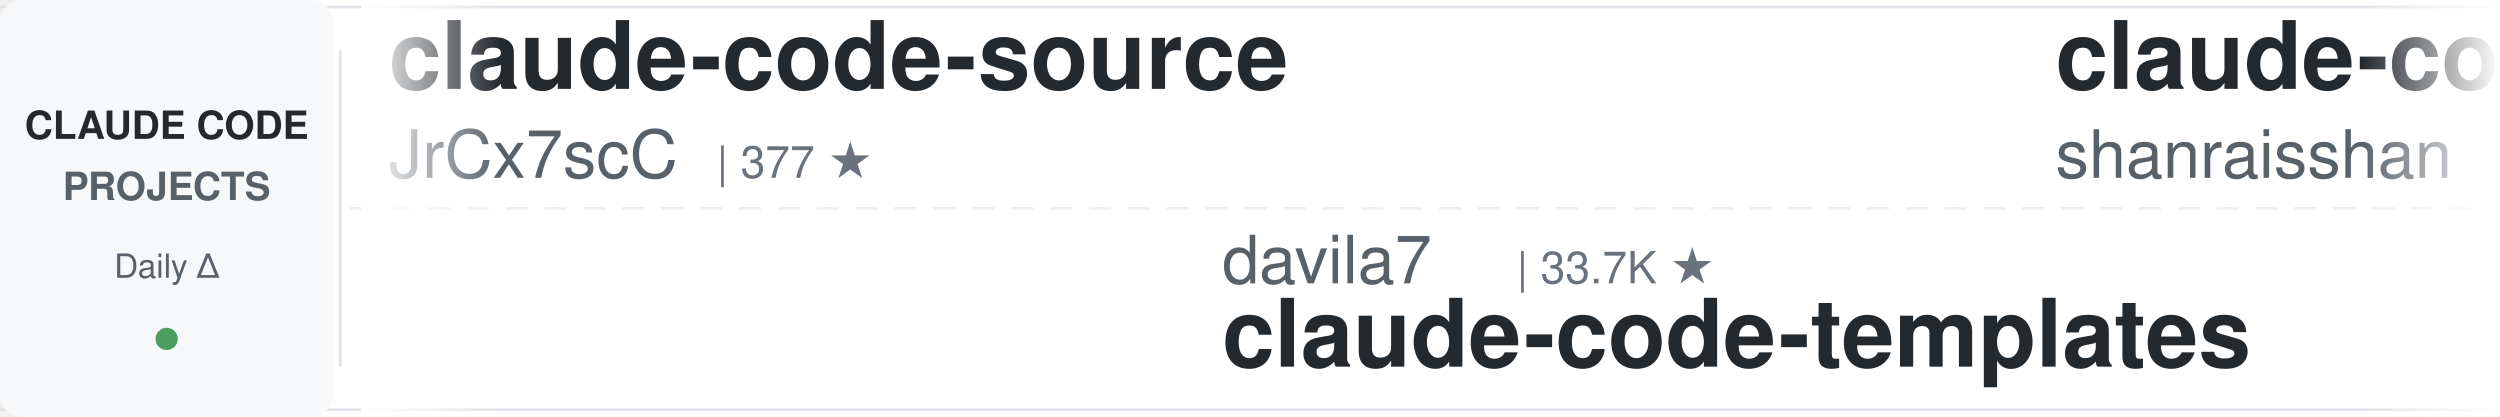
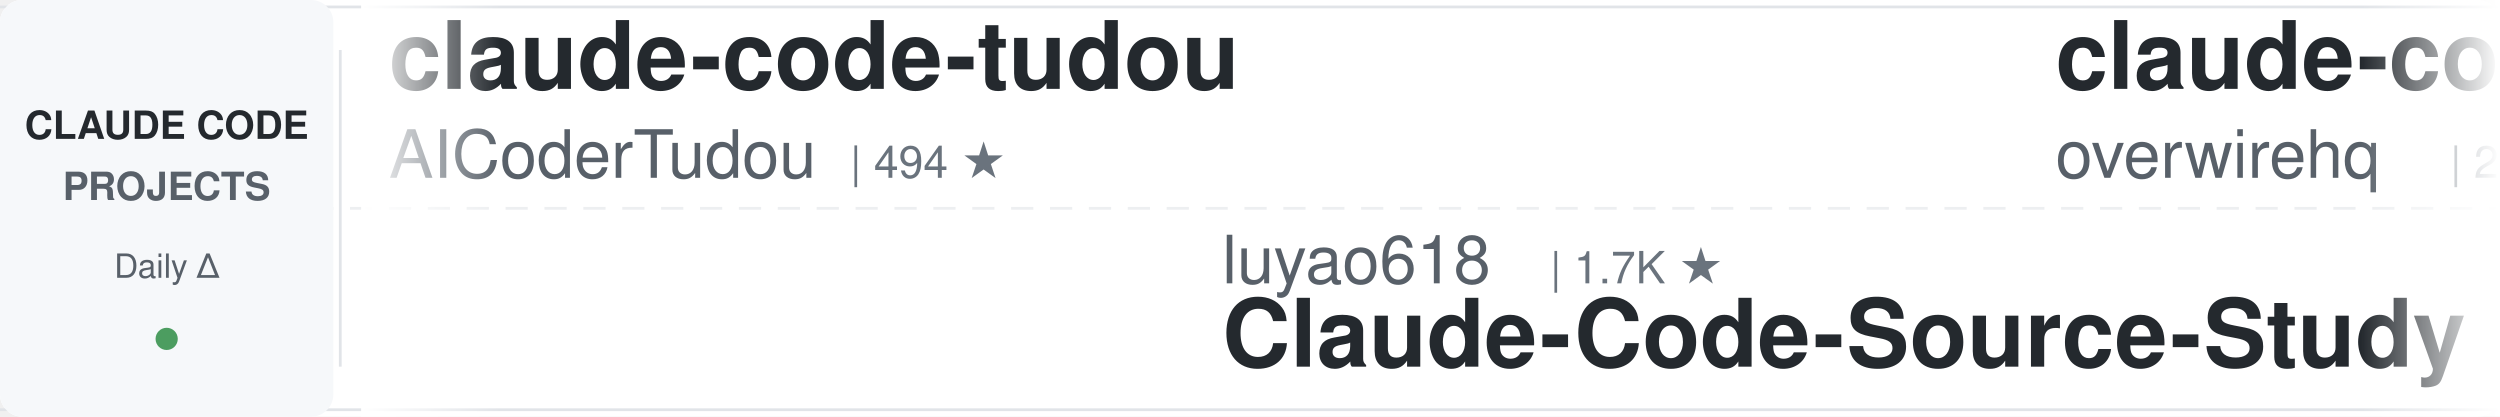
<svg xmlns="http://www.w3.org/2000/svg" width="900" height="150">
  <defs>
    <linearGradient id="leftFade" x1="0%" y1="0%" x2="100%" y2="0%">
      <stop offset="0%" style="stop-color:#ffffff;stop-opacity:1" />
      <stop offset="100%" style="stop-color:#ffffff;stop-opacity:0" />
    </linearGradient>
    <linearGradient id="rightFade" x1="0%" y1="0%" x2="100%" y2="0%">
      <stop offset="0%" style="stop-color:#ffffff;stop-opacity:0" />
      <stop offset="100%" style="stop-color:#ffffff;stop-opacity:1" />
    </linearGradient>
  </defs>
  <rect width="900" height="150" fill="#ffffff" rx="8" />
  <rect x="0" y="2" width="900" height="1" fill="#e1e4e8" />
  <rect x="0" y="147" width="900" height="1" fill="#e1e4e8" />
  <line x1="0" y1="75" x2="900" y2="75" stroke="#e1e4e8" stroke-width="1" stroke-dasharray="8 6" opacity="0.6" />
  <rect x="0" y="0" width="120" height="150" fill="#f6f8fa" rx="8" />
  <text x="60" y="50" font-family="-apple-system, BlinkMacSystemFont, 'Segoe UI', Helvetica, Arial, sans-serif" font-size="14" font-weight="600" fill="#24292e" text-anchor="middle">CLAUDE CODE</text>
  <text x="60" y="72" font-family="-apple-system, BlinkMacSystemFont, 'Segoe UI', Helvetica, Arial, sans-serif" font-size="14" font-weight="600" fill="#586069" text-anchor="middle">PROJECTS</text>
  <text x="60" y="100" font-family="-apple-system, BlinkMacSystemFont, 'Segoe UI', Helvetica, Arial, sans-serif" font-size="12" font-weight="500" fill="#586069" text-anchor="middle">Daily Δ</text>
  <circle cx="60" cy="122" r="4" fill="#22863a" opacity="0.8" />
  <rect x="122" y="18" width="1" height="114" fill="#e1e4e8" />
  <clipPath id="tickerClip">
    <rect x="130" y="0" width="770" height="150" />
  </clipPath>
  <g clip-path="url(#tickerClip)">
    <g id="tickerItems">
      <animateTransform attributeName="transform" attributeType="XML" type="translate" from="0 0" to="-3000 0" dur="54s" repeatCount="indefinite" />
      <g transform="translate(0, 0)">
-         <text x="140" y="32" font-family="-apple-system, BlinkMacSystemFont, 'Segoe UI', Helvetica, Arial, sans-serif" font-size="34" font-weight="600" fill="#24292e">claude-code-source</text>
-         <text x="140" y="64" font-family="-apple-system, BlinkMacSystemFont, 'Segoe UI', Helvetica, Arial, sans-serif" font-size="24" font-weight="400" fill="#586069">JrCx7scC</text>
-         <text x="258" y="64" font-family="-apple-system, BlinkMacSystemFont, 'Segoe UI', Helvetica, Arial, sans-serif" font-size="16" font-weight="500" fill="#6a737d">| 377 ★</text>
+         <text x="140" y="32" font-family="-apple-system, BlinkMacSystemFont, 'Segoe UI', Helvetica, Arial, sans-serif" font-size="34" font-weight="600" fill="#24292e">claude-code-tudou</text>
+         <text x="140" y="64" font-family="-apple-system, BlinkMacSystemFont, 'Segoe UI', Helvetica, Arial, sans-serif" font-size="24" font-weight="400" fill="#586069">AICoderTudou</text>
+         <text x="306" y="64" font-family="-apple-system, BlinkMacSystemFont, 'Segoe UI', Helvetica, Arial, sans-serif" font-size="16" font-weight="500" fill="#6a737d">| 494 ★</text>
      </g>
      <g transform="translate(300, 0)">
-         <text x="140" y="102" font-family="-apple-system, BlinkMacSystemFont, 'Segoe UI', Helvetica, Arial, sans-serif" font-size="24" font-weight="400" fill="#586069">davila7</text>
-         <text x="246" y="102" font-family="-apple-system, BlinkMacSystemFont, 'Segoe UI', Helvetica, Arial, sans-serif" font-size="16" font-weight="500" fill="#6a737d">| 33.7K ★</text>
-         <text x="140" y="132" font-family="-apple-system, BlinkMacSystemFont, 'Segoe UI', Helvetica, Arial, sans-serif" font-size="34" font-weight="600" fill="#24292e">claude-code-templates</text>
+         <text x="140" y="102" font-family="-apple-system, BlinkMacSystemFont, 'Segoe UI', Helvetica, Arial, sans-serif" font-size="24" font-weight="400" fill="#586069">luyao618</text>
+         <text x="258" y="102" font-family="-apple-system, BlinkMacSystemFont, 'Segoe UI', Helvetica, Arial, sans-serif" font-size="16" font-weight="500" fill="#6a737d">| 1.7K ★</text>
+         <text x="140" y="132" font-family="-apple-system, BlinkMacSystemFont, 'Segoe UI', Helvetica, Arial, sans-serif" font-size="34" font-weight="600" fill="#24292e">Claude-Code-Source-Study</text>
      </g>
      <g transform="translate(600, 0)">
-         <text x="140" y="32" font-family="-apple-system, BlinkMacSystemFont, 'Segoe UI', Helvetica, Arial, sans-serif" font-size="34" font-weight="600" fill="#24292e">claude-code-best-practic...</text>
-         <text x="140" y="64" font-family="-apple-system, BlinkMacSystemFont, 'Segoe UI', Helvetica, Arial, sans-serif" font-size="24" font-weight="400" fill="#586069">shanraisshan</text>
-         <text x="306" y="64" font-family="-apple-system, BlinkMacSystemFont, 'Segoe UI', Helvetica, Arial, sans-serif" font-size="16" font-weight="500" fill="#6a737d">| 69.1K ★</text>
+         <text x="140" y="32" font-family="-apple-system, BlinkMacSystemFont, 'Segoe UI', Helvetica, Arial, sans-serif" font-size="34" font-weight="600" fill="#24292e">claude-code-telegram</text>
+         <text x="140" y="64" font-family="-apple-system, BlinkMacSystemFont, 'Segoe UI', Helvetica, Arial, sans-serif" font-size="24" font-weight="400" fill="#586069">overwirehq</text>
+         <text x="282" y="64" font-family="-apple-system, BlinkMacSystemFont, 'Segoe UI', Helvetica, Arial, sans-serif" font-size="16" font-weight="500" fill="#6a737d">| 2.8K ★</text>
      </g>
      <g transform="translate(900, 0)">
-         <text x="140" y="102" font-family="-apple-system, BlinkMacSystemFont, 'Segoe UI', Helvetica, Arial, sans-serif" font-size="24" font-weight="400" fill="#586069">Donchitos</text>
-         <text x="270" y="102" font-family="-apple-system, BlinkMacSystemFont, 'Segoe UI', Helvetica, Arial, sans-serif" font-size="16" font-weight="500" fill="#6a737d">| 39.5K ★</text>
-         <text x="140" y="132" font-family="-apple-system, BlinkMacSystemFont, 'Segoe UI', Helvetica, Arial, sans-serif" font-size="34" font-weight="600" fill="#24292e">Claude-Code-Game-Studios</text>
+         <text x="140" y="102" font-family="-apple-system, BlinkMacSystemFont, 'Segoe UI', Helvetica, Arial, sans-serif" font-size="24" font-weight="400" fill="#586069">asgeirtj</text>
+         <text x="258" y="102" font-family="-apple-system, BlinkMacSystemFont, 'Segoe UI', Helvetica, Arial, sans-serif" font-size="16" font-weight="500" fill="#6a737d">| 71.5K ★</text>
+         <text x="140" y="132" font-family="-apple-system, BlinkMacSystemFont, 'Segoe UI', Helvetica, Arial, sans-serif" font-size="34" font-weight="600" fill="#24292e">system_prompts_leaks</text>
      </g>
      <g transform="translate(1200, 0)">
-         <text x="140" y="32" font-family="-apple-system, BlinkMacSystemFont, 'Segoe UI', Helvetica, Arial, sans-serif" font-size="34" font-weight="600" fill="#24292e">claude-code-system-promp...</text>
-         <text x="140" y="64" font-family="-apple-system, BlinkMacSystemFont, 'Segoe UI', Helvetica, Arial, sans-serif" font-size="24" font-weight="400" fill="#586069">Piebald-AI</text>
-         <text x="282" y="64" font-family="-apple-system, BlinkMacSystemFont, 'Segoe UI', Helvetica, Arial, sans-serif" font-size="16" font-weight="500" fill="#6a737d">| 13.2K ★</text>
+         <text x="140" y="32" font-family="-apple-system, BlinkMacSystemFont, 'Segoe UI', Helvetica, Arial, sans-serif" font-size="34" font-weight="600" fill="#24292e">sc-claude-code-files</text>
+         <text x="140" y="64" font-family="-apple-system, BlinkMacSystemFont, 'Segoe UI', Helvetica, Arial, sans-serif" font-size="24" font-weight="400" fill="#586069">https-deeplearning-ai</text>
+         <text x="414" y="64" font-family="-apple-system, BlinkMacSystemFont, 'Segoe UI', Helvetica, Arial, sans-serif" font-size="16" font-weight="500" fill="#6a737d">| 563 ★</text>
      </g>
      <g transform="translate(1500, 0)">
-         <text x="140" y="102" font-family="-apple-system, BlinkMacSystemFont, 'Segoe UI', Helvetica, Arial, sans-serif" font-size="24" font-weight="400" fill="#586069">VILA-Lab</text>
-         <text x="258" y="102" font-family="-apple-system, BlinkMacSystemFont, 'Segoe UI', Helvetica, Arial, sans-serif" font-size="16" font-weight="500" fill="#6a737d">| 2.2K ★</text>
-         <text x="140" y="132" font-family="-apple-system, BlinkMacSystemFont, 'Segoe UI', Helvetica, Arial, sans-serif" font-size="34" font-weight="600" fill="#24292e">Dive-into-Claude-Code</text>
+         <text x="140" y="102" font-family="-apple-system, BlinkMacSystemFont, 'Segoe UI', Helvetica, Arial, sans-serif" font-size="24" font-weight="400" fill="#586069">repowise-dev</text>
+         <text x="306" y="102" font-family="-apple-system, BlinkMacSystemFont, 'Segoe UI', Helvetica, Arial, sans-serif" font-size="16" font-weight="500" fill="#6a737d">| 1.2K ★</text>
+         <text x="140" y="132" font-family="-apple-system, BlinkMacSystemFont, 'Segoe UI', Helvetica, Arial, sans-serif" font-size="34" font-weight="600" fill="#24292e">claude-code-prompts</text>
      </g>
      <g transform="translate(1800, 0)">
-         <text x="140" y="32" font-family="-apple-system, BlinkMacSystemFont, 'Segoe UI', Helvetica, Arial, sans-serif" font-size="34" font-weight="600" fill="#24292e">claude-code-engineering</text>
-         <text x="140" y="64" font-family="-apple-system, BlinkMacSystemFont, 'Segoe UI', Helvetica, Arial, sans-serif" font-size="24" font-weight="400" fill="#586069">huangjia2019</text>
-         <text x="306" y="64" font-family="-apple-system, BlinkMacSystemFont, 'Segoe UI', Helvetica, Arial, sans-serif" font-size="16" font-weight="500" fill="#6a737d">| 1.2K ★</text>
+         <text x="140" y="32" font-family="-apple-system, BlinkMacSystemFont, 'Segoe UI', Helvetica, Arial, sans-serif" font-size="34" font-weight="600" fill="#24292e">claude-code-rust</text>
+         <text x="140" y="64" font-family="-apple-system, BlinkMacSystemFont, 'Segoe UI', Helvetica, Arial, sans-serif" font-size="24" font-weight="400" fill="#586069">lorryjovens-hub</text>
+         <text x="342" y="64" font-family="-apple-system, BlinkMacSystemFont, 'Segoe UI', Helvetica, Arial, sans-serif" font-size="16" font-weight="500" fill="#6a737d">| 1.7K ★</text>
      </g>
      <g transform="translate(2100, 0)">
-         <text x="140" y="102" font-family="-apple-system, BlinkMacSystemFont, 'Segoe UI', Helvetica, Arial, sans-serif" font-size="24" font-weight="400" fill="#586069">andrew-kramer-inno</text>
-         <text x="378" y="102" font-family="-apple-system, BlinkMacSystemFont, 'Segoe UI', Helvetica, Arial, sans-serif" font-size="16" font-weight="500" fill="#6a737d">| 597 ★</text>
-         <text x="140" y="132" font-family="-apple-system, BlinkMacSystemFont, 'Segoe UI', Helvetica, Arial, sans-serif" font-size="34" font-weight="600" fill="#24292e">claude-code-source-build</text>
+         <text x="140" y="102" font-family="-apple-system, BlinkMacSystemFont, 'Segoe UI', Helvetica, Arial, sans-serif" font-size="24" font-weight="400" fill="#586069">daymade</text>
+         <text x="246" y="102" font-family="-apple-system, BlinkMacSystemFont, 'Segoe UI', Helvetica, Arial, sans-serif" font-size="16" font-weight="500" fill="#6a737d">| 1.5K ★</text>
+         <text x="140" y="132" font-family="-apple-system, BlinkMacSystemFont, 'Segoe UI', Helvetica, Arial, sans-serif" font-size="34" font-weight="600" fill="#24292e">claude-code-skills</text>
      </g>
      <g transform="translate(2400, 0)">
-         <text x="140" y="32" font-family="-apple-system, BlinkMacSystemFont, 'Segoe UI', Helvetica, Arial, sans-serif" font-size="34" font-weight="600" fill="#24292e">pi-vs-claude-code</text>
-         <text x="140" y="64" font-family="-apple-system, BlinkMacSystemFont, 'Segoe UI', Helvetica, Arial, sans-serif" font-size="24" font-weight="400" fill="#586069">disler</text>
-         <text x="234" y="64" font-family="-apple-system, BlinkMacSystemFont, 'Segoe UI', Helvetica, Arial, sans-serif" font-size="16" font-weight="500" fill="#6a737d">| 1.7K ★</text>
+         <text x="140" y="32" font-family="-apple-system, BlinkMacSystemFont, 'Segoe UI', Helvetica, Arial, sans-serif" font-size="34" font-weight="600" fill="#24292e">awesome-claude-code-tool...</text>
+         <text x="140" y="64" font-family="-apple-system, BlinkMacSystemFont, 'Segoe UI', Helvetica, Arial, sans-serif" font-size="24" font-weight="400" fill="#586069">rohitg00</text>
+         <text x="258" y="64" font-family="-apple-system, BlinkMacSystemFont, 'Segoe UI', Helvetica, Arial, sans-serif" font-size="16" font-weight="500" fill="#6a737d">| 2.8K ★</text>
      </g>
      <g transform="translate(2700, 0)">
-         <text x="140" y="102" font-family="-apple-system, BlinkMacSystemFont, 'Segoe UI', Helvetica, Arial, sans-serif" font-size="24" font-weight="400" fill="#586069">ChrisWiles</text>
-         <text x="282" y="102" font-family="-apple-system, BlinkMacSystemFont, 'Segoe UI', Helvetica, Arial, sans-serif" font-size="16" font-weight="500" fill="#6a737d">| 6.1K ★</text>
-         <text x="140" y="132" font-family="-apple-system, BlinkMacSystemFont, 'Segoe UI', Helvetica, Arial, sans-serif" font-size="34" font-weight="600" fill="#24292e">claude-code-showcase</text>
+         <text x="140" y="102" font-family="-apple-system, BlinkMacSystemFont, 'Segoe UI', Helvetica, Arial, sans-serif" font-size="24" font-weight="400" fill="#586069">diet103</text>
+         <text x="246" y="102" font-family="-apple-system, BlinkMacSystemFont, 'Segoe UI', Helvetica, Arial, sans-serif" font-size="16" font-weight="500" fill="#6a737d">| 10.1K ★</text>
+         <text x="140" y="132" font-family="-apple-system, BlinkMacSystemFont, 'Segoe UI', Helvetica, Arial, sans-serif" font-size="34" font-weight="600" fill="#24292e">claude-code-infrastructu...</text>
      </g>
      <g transform="translate(3000, 0)">
-         <text x="140" y="32" font-family="-apple-system, BlinkMacSystemFont, 'Segoe UI', Helvetica, Arial, sans-serif" font-size="34" font-weight="600" fill="#24292e">claude-code-source</text>
-         <text x="140" y="64" font-family="-apple-system, BlinkMacSystemFont, 'Segoe UI', Helvetica, Arial, sans-serif" font-size="24" font-weight="400" fill="#586069">JrCx7scC</text>
-         <text x="258" y="64" font-family="-apple-system, BlinkMacSystemFont, 'Segoe UI', Helvetica, Arial, sans-serif" font-size="16" font-weight="500" fill="#6a737d">| 377 ★</text>
+         <text x="140" y="32" font-family="-apple-system, BlinkMacSystemFont, 'Segoe UI', Helvetica, Arial, sans-serif" font-size="34" font-weight="600" fill="#24292e">claude-code-tudou</text>
+         <text x="140" y="64" font-family="-apple-system, BlinkMacSystemFont, 'Segoe UI', Helvetica, Arial, sans-serif" font-size="24" font-weight="400" fill="#586069">AICoderTudou</text>
+         <text x="306" y="64" font-family="-apple-system, BlinkMacSystemFont, 'Segoe UI', Helvetica, Arial, sans-serif" font-size="16" font-weight="500" fill="#6a737d">| 494 ★</text>
      </g>
      <g transform="translate(3300, 0)">
-         <text x="140" y="102" font-family="-apple-system, BlinkMacSystemFont, 'Segoe UI', Helvetica, Arial, sans-serif" font-size="24" font-weight="400" fill="#586069">davila7</text>
-         <text x="246" y="102" font-family="-apple-system, BlinkMacSystemFont, 'Segoe UI', Helvetica, Arial, sans-serif" font-size="16" font-weight="500" fill="#6a737d">| 33.7K ★</text>
-         <text x="140" y="132" font-family="-apple-system, BlinkMacSystemFont, 'Segoe UI', Helvetica, Arial, sans-serif" font-size="34" font-weight="600" fill="#24292e">claude-code-templates</text>
+         <text x="140" y="102" font-family="-apple-system, BlinkMacSystemFont, 'Segoe UI', Helvetica, Arial, sans-serif" font-size="24" font-weight="400" fill="#586069">luyao618</text>
+         <text x="258" y="102" font-family="-apple-system, BlinkMacSystemFont, 'Segoe UI', Helvetica, Arial, sans-serif" font-size="16" font-weight="500" fill="#6a737d">| 1.7K ★</text>
+         <text x="140" y="132" font-family="-apple-system, BlinkMacSystemFont, 'Segoe UI', Helvetica, Arial, sans-serif" font-size="34" font-weight="600" fill="#24292e">Claude-Code-Source-Study</text>
      </g>
      <g transform="translate(3600, 0)">
-         <text x="140" y="32" font-family="-apple-system, BlinkMacSystemFont, 'Segoe UI', Helvetica, Arial, sans-serif" font-size="34" font-weight="600" fill="#24292e">claude-code-best-practic...</text>
-         <text x="140" y="64" font-family="-apple-system, BlinkMacSystemFont, 'Segoe UI', Helvetica, Arial, sans-serif" font-size="24" font-weight="400" fill="#586069">shanraisshan</text>
-         <text x="306" y="64" font-family="-apple-system, BlinkMacSystemFont, 'Segoe UI', Helvetica, Arial, sans-serif" font-size="16" font-weight="500" fill="#6a737d">| 69.1K ★</text>
+         <text x="140" y="32" font-family="-apple-system, BlinkMacSystemFont, 'Segoe UI', Helvetica, Arial, sans-serif" font-size="34" font-weight="600" fill="#24292e">claude-code-telegram</text>
+         <text x="140" y="64" font-family="-apple-system, BlinkMacSystemFont, 'Segoe UI', Helvetica, Arial, sans-serif" font-size="24" font-weight="400" fill="#586069">overwirehq</text>
+         <text x="282" y="64" font-family="-apple-system, BlinkMacSystemFont, 'Segoe UI', Helvetica, Arial, sans-serif" font-size="16" font-weight="500" fill="#6a737d">| 2.8K ★</text>
      </g>
      <g transform="translate(3900, 0)">
-         <text x="140" y="102" font-family="-apple-system, BlinkMacSystemFont, 'Segoe UI', Helvetica, Arial, sans-serif" font-size="24" font-weight="400" fill="#586069">Donchitos</text>
-         <text x="270" y="102" font-family="-apple-system, BlinkMacSystemFont, 'Segoe UI', Helvetica, Arial, sans-serif" font-size="16" font-weight="500" fill="#6a737d">| 39.5K ★</text>
-         <text x="140" y="132" font-family="-apple-system, BlinkMacSystemFont, 'Segoe UI', Helvetica, Arial, sans-serif" font-size="34" font-weight="600" fill="#24292e">Claude-Code-Game-Studios</text>
+         <text x="140" y="102" font-family="-apple-system, BlinkMacSystemFont, 'Segoe UI', Helvetica, Arial, sans-serif" font-size="24" font-weight="400" fill="#586069">asgeirtj</text>
+         <text x="258" y="102" font-family="-apple-system, BlinkMacSystemFont, 'Segoe UI', Helvetica, Arial, sans-serif" font-size="16" font-weight="500" fill="#6a737d">| 71.5K ★</text>
+         <text x="140" y="132" font-family="-apple-system, BlinkMacSystemFont, 'Segoe UI', Helvetica, Arial, sans-serif" font-size="34" font-weight="600" fill="#24292e">system_prompts_leaks</text>
      </g>
    </g>
  </g>
  <rect x="130" y="0" width="50" height="150" fill="url(#leftFade)" />
  <rect x="850" y="0" width="50" height="150" fill="url(#rightFade)" />
</svg>
